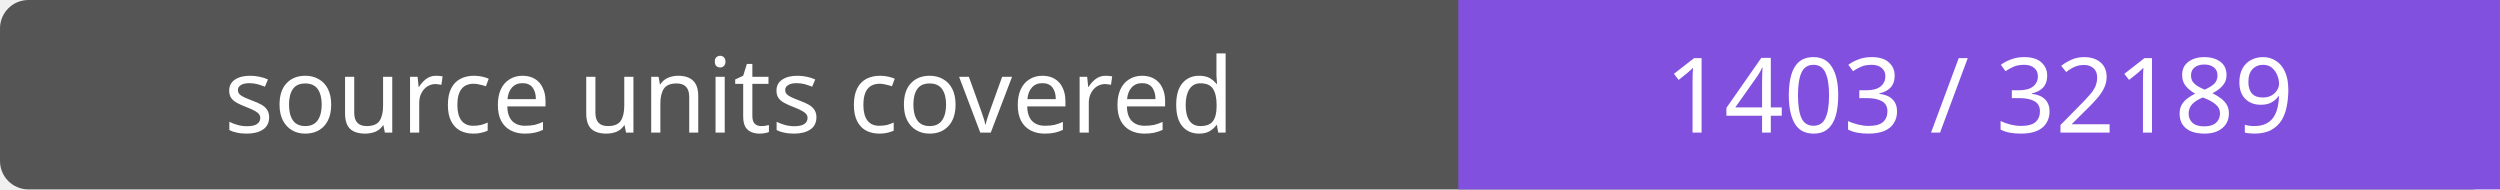
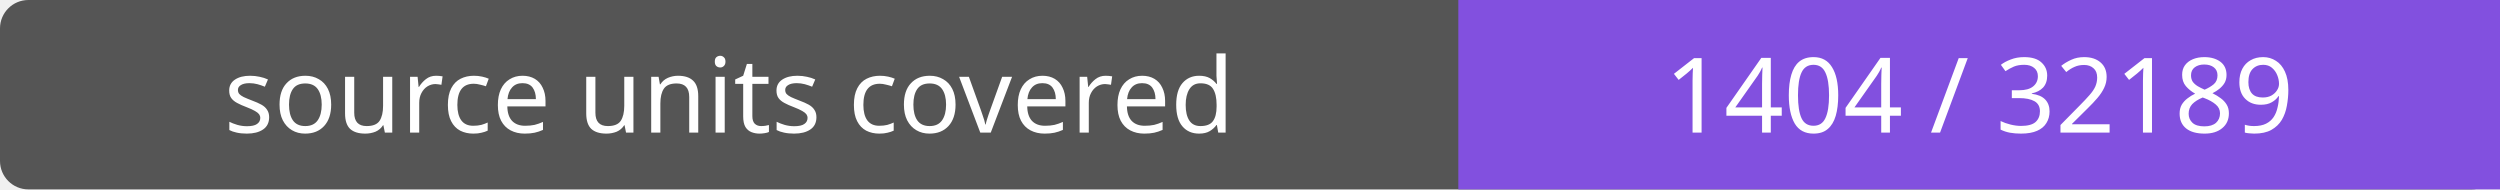
- <svg xmlns="http://www.w3.org/2000/svg" width="264" height="20" role="img" aria-label="source units covered: 1403 / 32189">
+ <svg xmlns="http://www.w3.org/2000/svg" width="264" height="20" role="img" aria-label="source units covered: 1404 / 32189">
  <rect width="264" height="20" rx="3" fill="#555" />
  <path fill="#8250df" d="M154 0h110v20H154z" />
  <g fill="#fff" text-anchor="middle" font-family="Verdana,sans-serif" font-size="11">
    <text x="77.0" y="14">source units covered</text>
-     <text x="209.0" y="14">1403 / 32189</text>
+     <text x="209.0" y="14">1404 / 32189</text>
  </g>
</svg>
